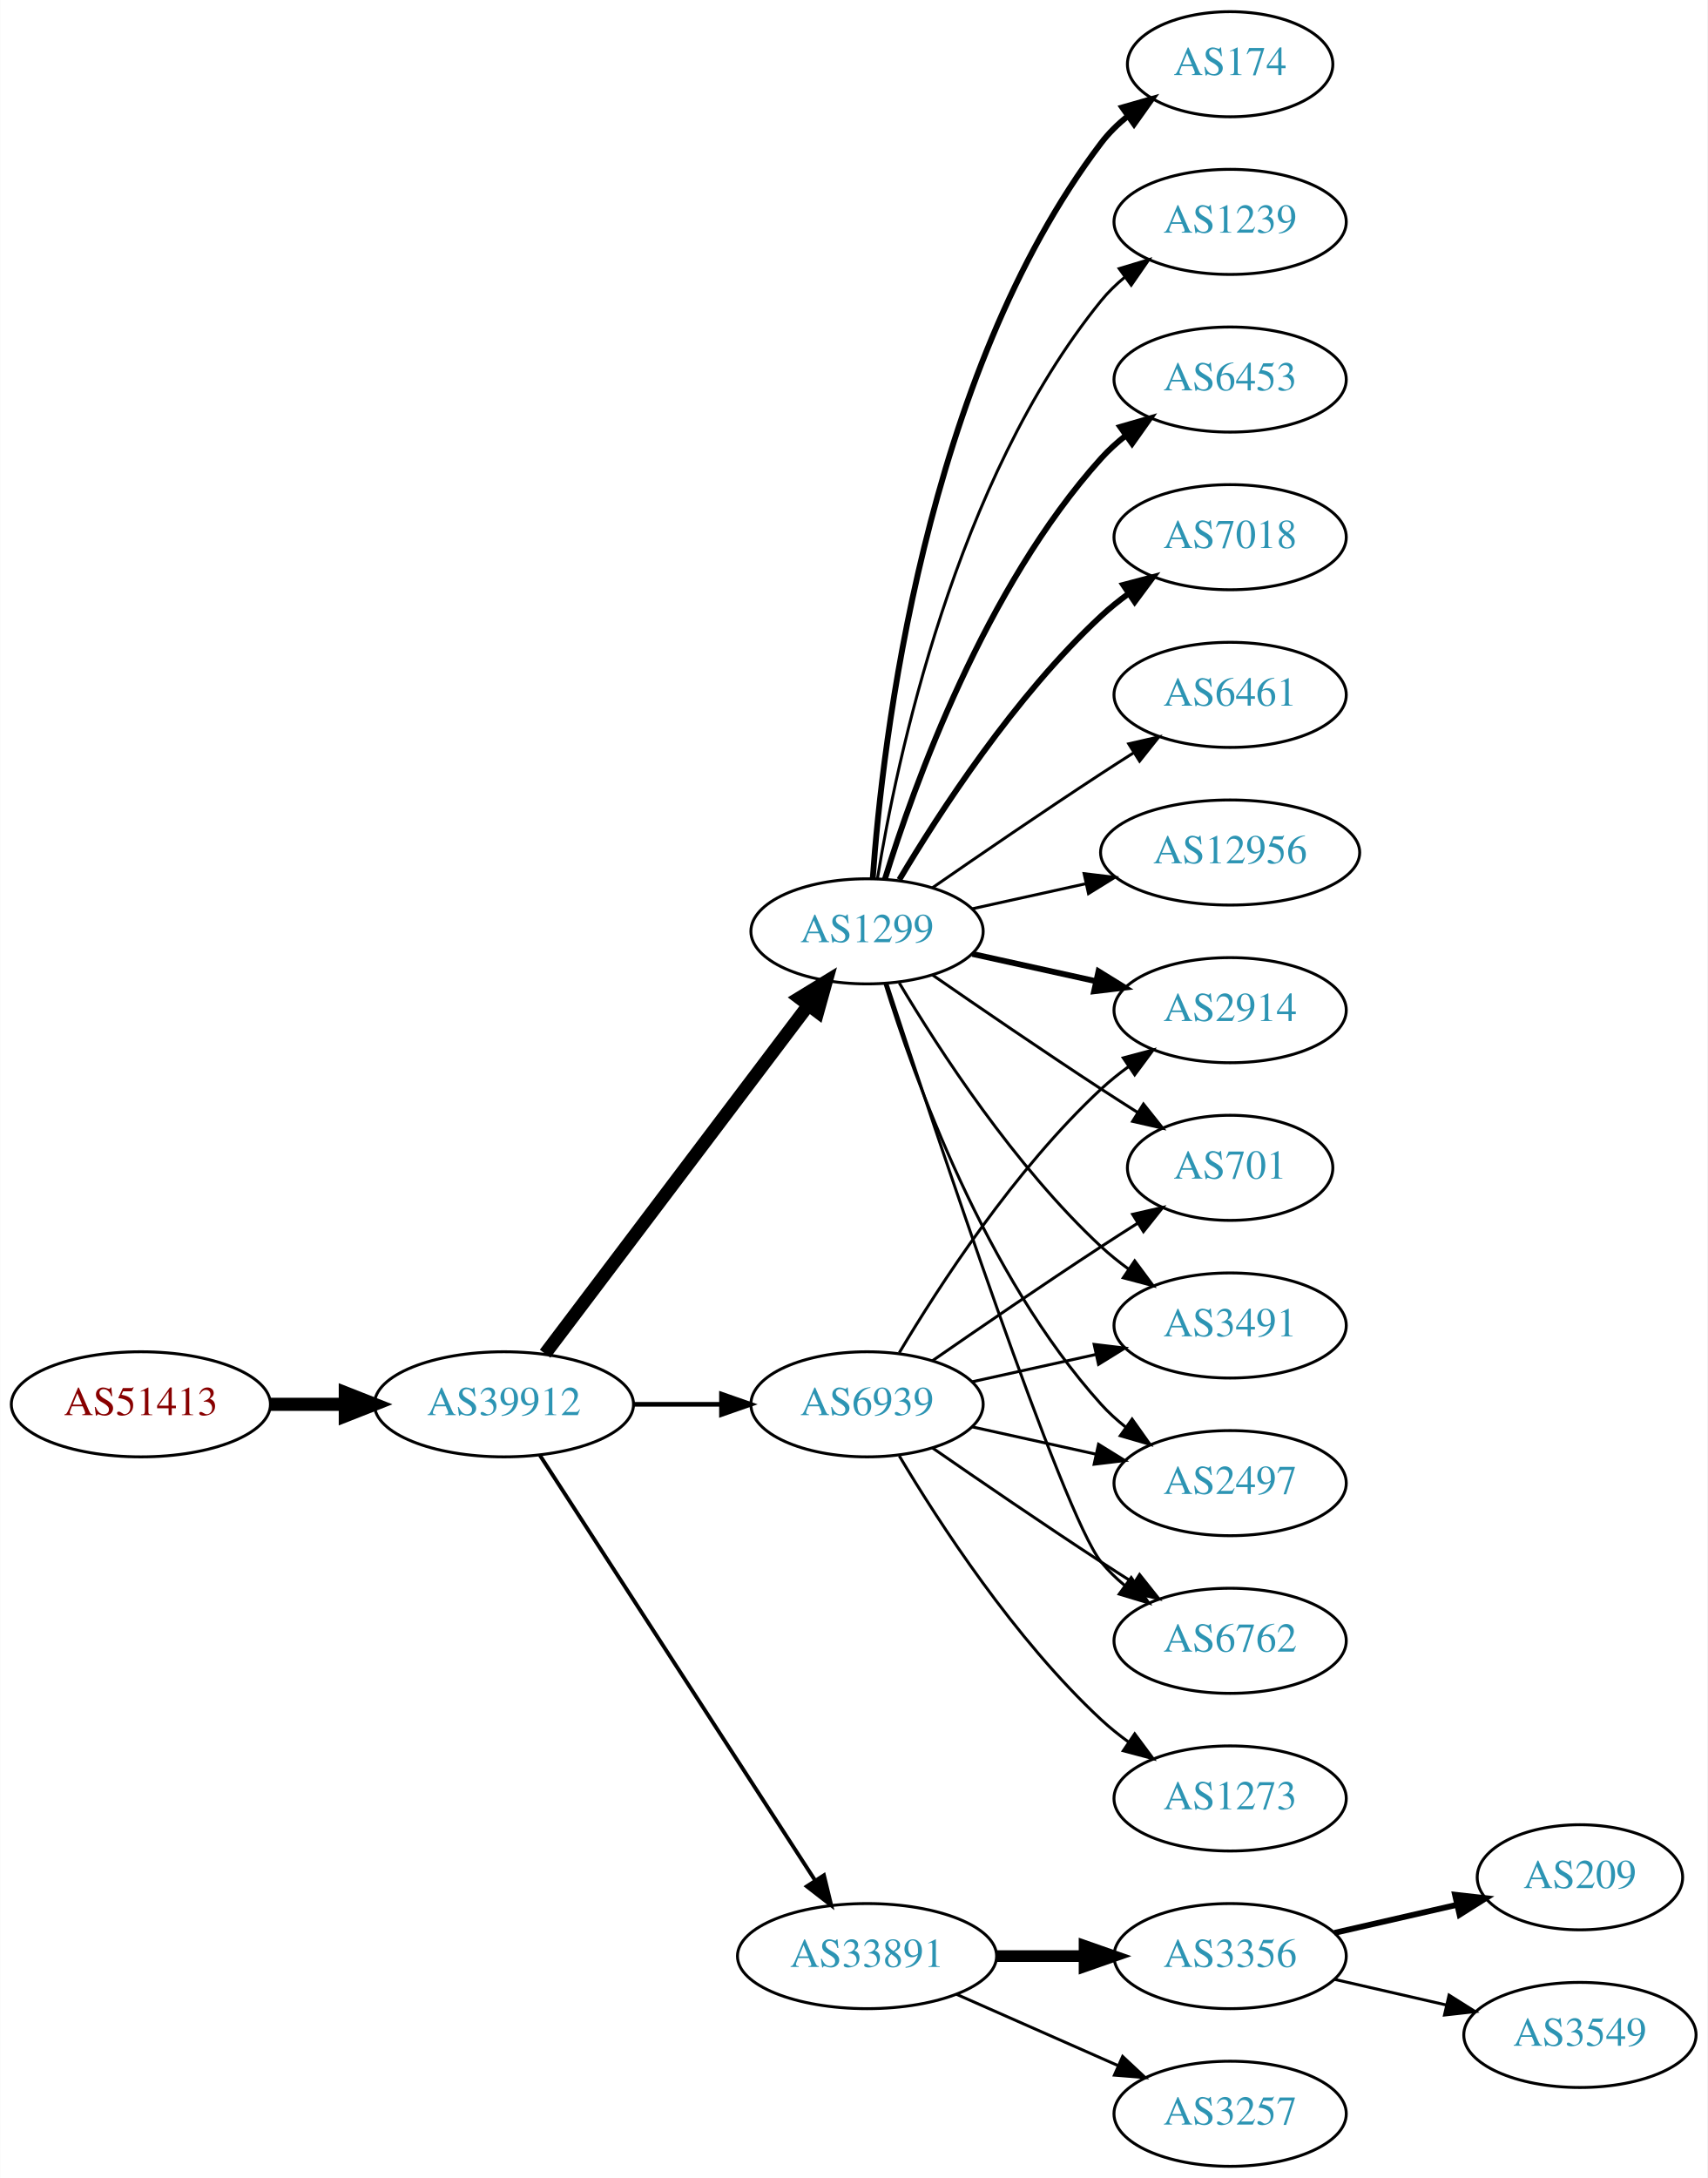
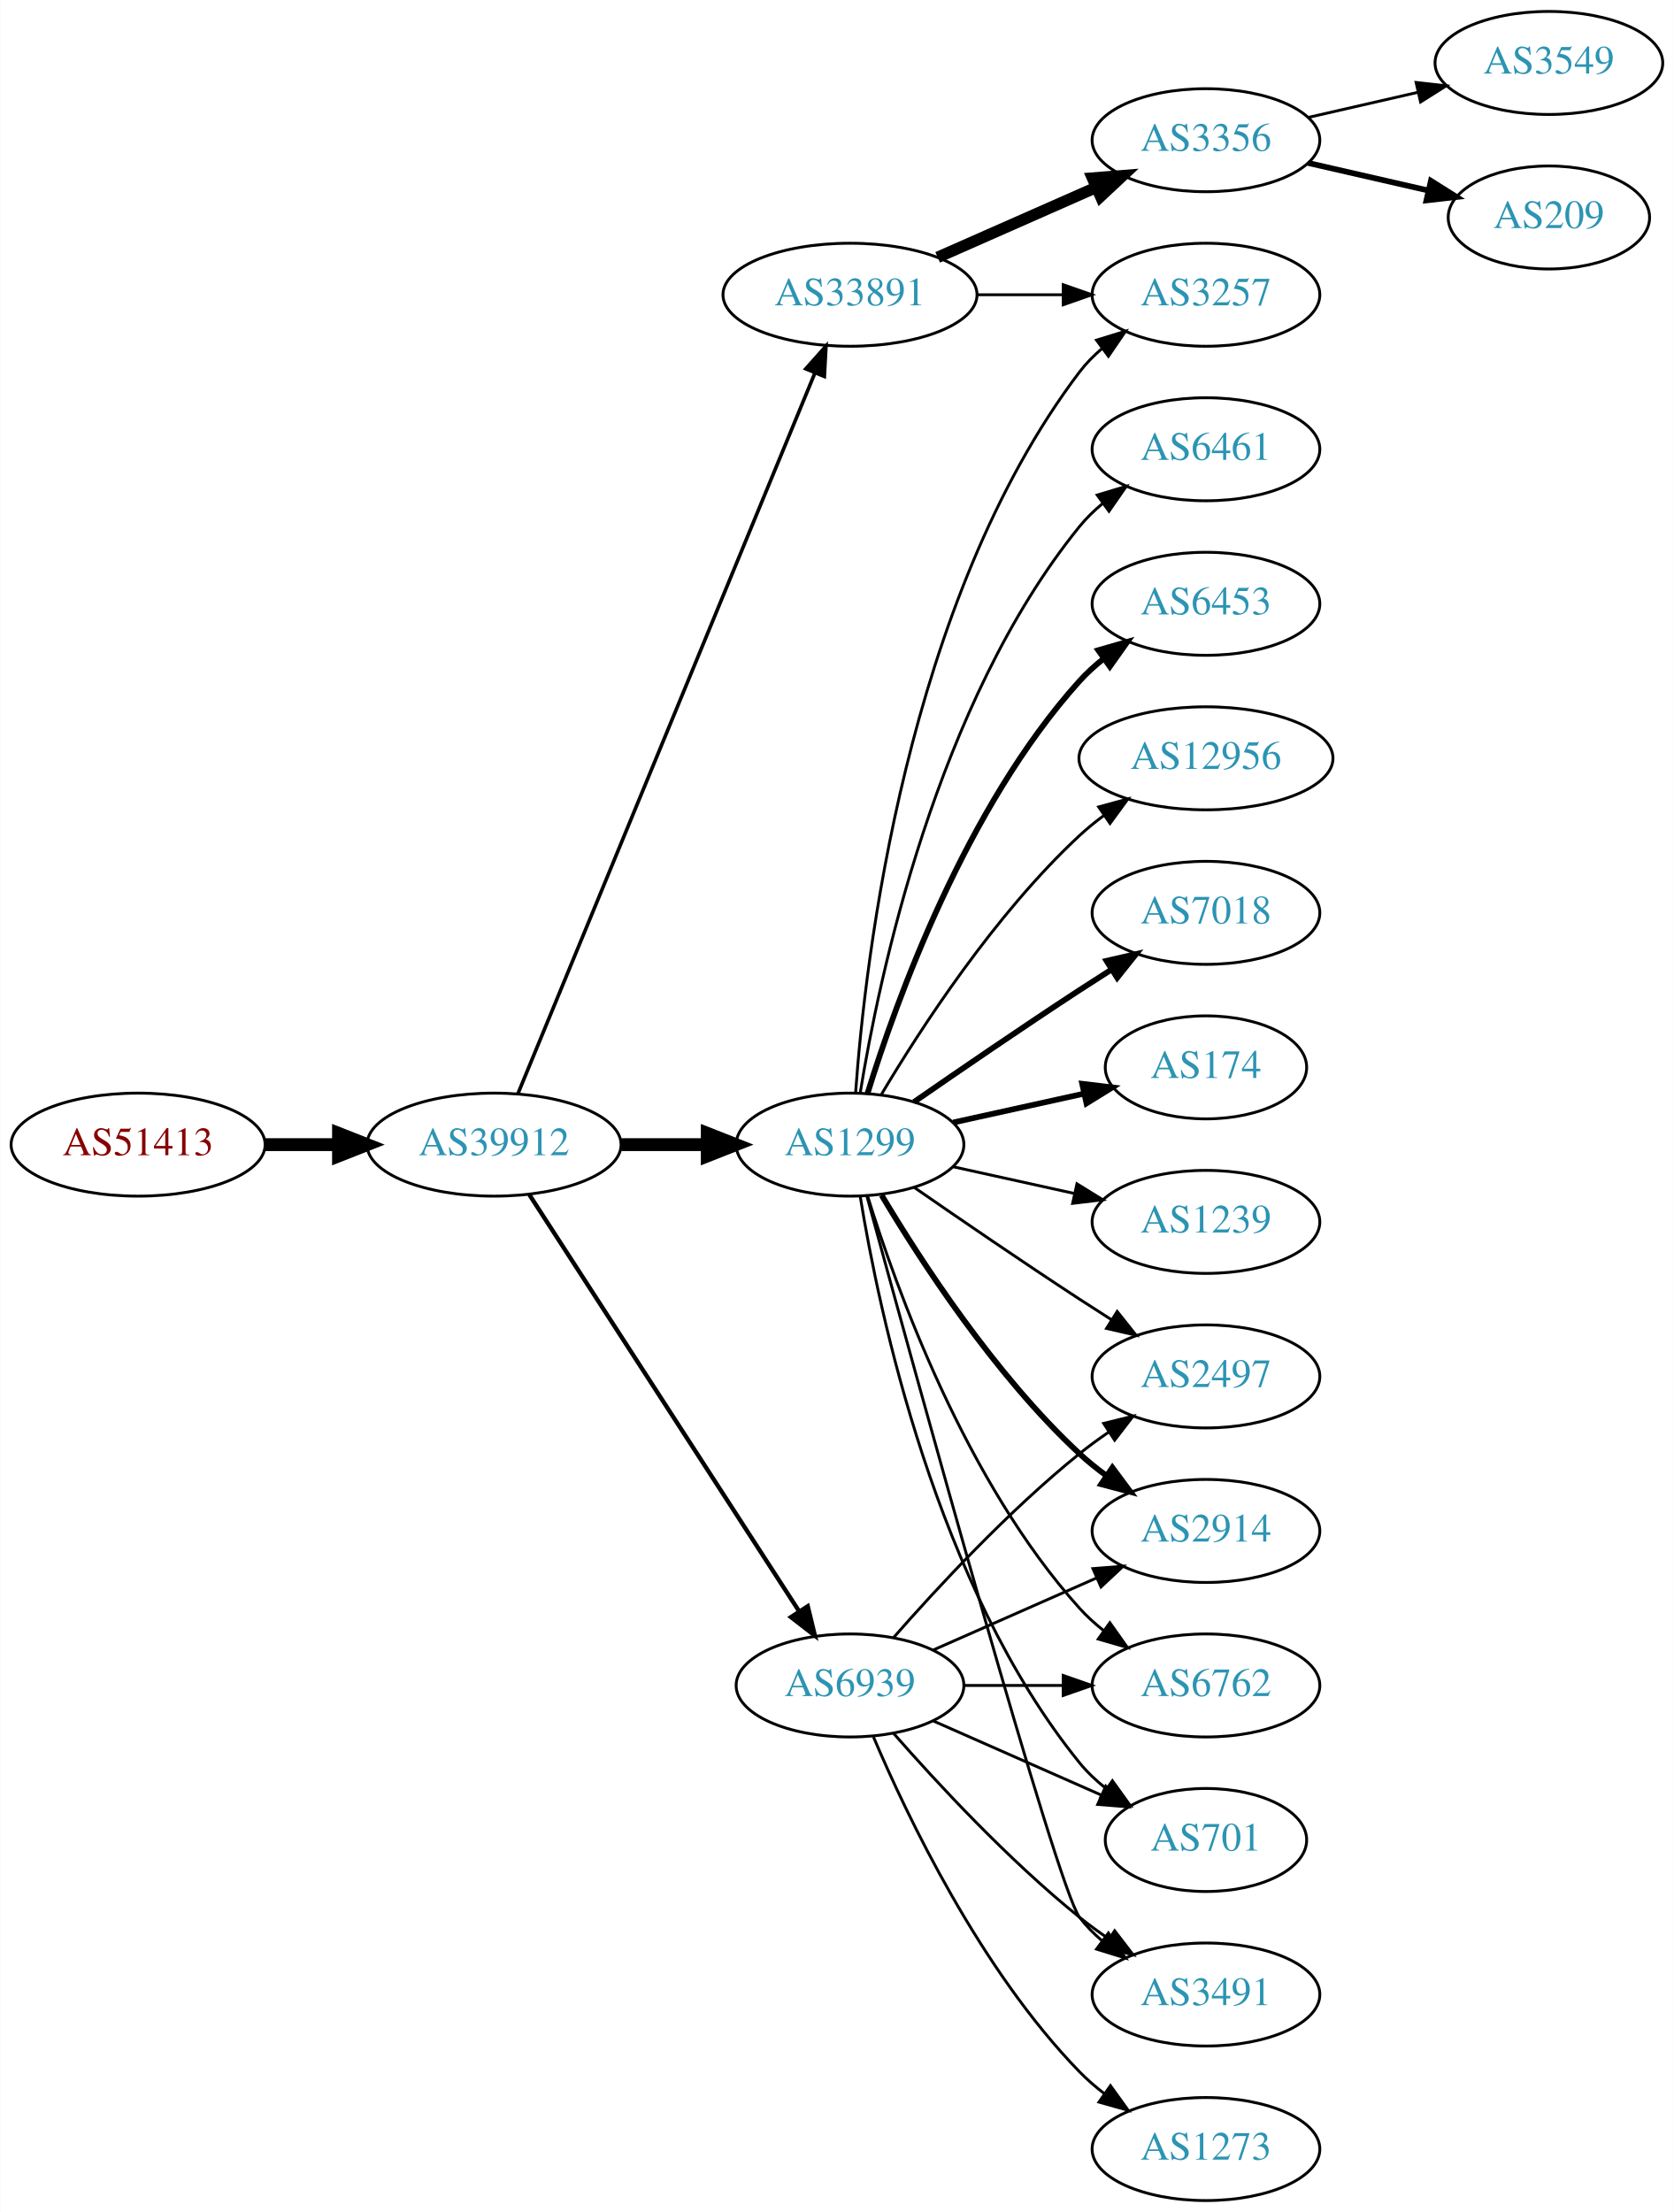
- <svg xmlns="http://www.w3.org/2000/svg" xmlns:xlink="http://www.w3.org/1999/xlink" width="585pt" height="746pt" viewBox="0.00 0.00 584.86 746.00">
-   <g id="graph0" class="graph" transform="scale(1 1) rotate(0) translate(4 742)">
-     <polygon fill="white" stroke="none" points="-4,4 -4,-742 580.862,-742 580.862,4 -4,4" />
+ <svg xmlns="http://www.w3.org/2000/svg" xmlns:xlink="http://www.w3.org/1999/xlink" width="585pt" height="773pt" viewBox="0.00 0.00 584.86 773.00">
+   <g id="graph0" class="graph" transform="scale(1 1) rotate(0) translate(4 769)">
+     <polygon fill="white" stroke="none" points="-4,4 -4,-769 580.862,-769 580.862,4 -4,4" />
    <g id="node1" class="node">
      <g id="a_node1">
        <a xlink:href="/asn/51413" xlink:title="AS51413 ~ Wirtschaftskammer Kaernten [AT]">
-           <ellipse fill="#ffffff" stroke="black" cx="44.196" cy="-261" rx="44.393" ry="18" />
-           <text text-anchor="middle" x="44.196" y="-257.3" font-family="Times,serif" font-size="14.00" fill="#880000">AS51413</text>
+           <ellipse fill="#ffffff" stroke="black" cx="44.196" cy="-369" rx="44.393" ry="18" />
+           <text text-anchor="middle" x="44.196" y="-365.3" font-family="Times,serif" font-size="14.00" fill="#880000">AS51413</text>
        </a>
      </g>
    </g>
    <g id="node2" class="node">
      <g id="a_node2">
        <a xlink:href="/asn/39912" xlink:title="AS39912 ~ oja.at GmbH [AT]">
-           <ellipse fill="#ffffff" stroke="black" cx="168.588" cy="-261" rx="44.393" ry="18" />
-           <text text-anchor="middle" x="168.588" y="-257.3" font-family="Times,serif" font-size="14.00" fill="#2c94b3">AS39912</text>
+           <ellipse fill="#ffffff" stroke="black" cx="168.588" cy="-369" rx="44.393" ry="18" />
+           <text text-anchor="middle" x="168.588" y="-365.3" font-family="Times,serif" font-size="14.00" fill="#2c94b3">AS39912</text>
        </a>
      </g>
    </g>
    <g id="edge1" class="edge">
-       <path fill="none" stroke="black" stroke-width="4.5" d="M88.692,-261C96.898,-261 105.569,-261 114.041,-261" />
-       <polygon fill="black" stroke="black" stroke-width="4.5" points="114.233,-264.938 124.233,-261 114.233,-257.063 114.233,-264.938" />
+       <path fill="none" stroke="black" stroke-width="4.5" d="M88.692,-369C96.898,-369 105.569,-369 114.041,-369" />
+       <polygon fill="black" stroke="black" stroke-width="4.5" points="114.233,-372.938 124.233,-369 114.233,-365.063 114.233,-372.938" />
    </g>
    <g id="node3" class="node">
      <g id="a_node3">
-         <a xlink:href="/asn/1299" xlink:title="AS1299 ~ Telia Carrier [EU]">
-           <ellipse fill="#ffffff" stroke="black" cx="292.98" cy="-423" rx="39.794" ry="18" />
-           <text text-anchor="middle" x="292.98" y="-419.3" font-family="Times,serif" font-size="14.00" fill="#2c94b3">AS1299</text>
+         <a xlink:href="/asn/33891" xlink:title="AS33891 ~ CORE-BACKBONE GMBH GLOBAL NETWORK [DE]">
+           <ellipse fill="#ffffff" stroke="black" cx="292.98" cy="-666" rx="44.393" ry="18" />
+           <text text-anchor="middle" x="292.98" y="-662.3" font-family="Times,serif" font-size="14.00" fill="#2c94b3">AS33891</text>
        </a>
      </g>
    </g>
    <g id="edge2" class="edge">
-       <path fill="none" stroke="black" stroke-width="4.5" d="M182.686,-278.337C204.311,-306.96 247.582,-364.233 272.705,-397.486" />
-       <polygon fill="black" stroke="black" stroke-width="4.5" points="269.807,-400.183 278.976,-405.788 276.09,-395.435 269.807,-400.183" />
+       <path fill="none" stroke="black" stroke-width="1.25" d="M176.878,-386.689C197.407,-436.507 255.821,-578.254 280.621,-638.436" />
+       <polygon fill="black" stroke="black" stroke-width="1.25" points="277.528,-640.116 284.574,-648.028 284,-637.449 277.528,-640.116" />
    </g>
    <g id="node4" class="node">
      <g id="a_node4">
-         <a xlink:href="/asn/33891" xlink:title="AS33891 ~ CORE-BACKBONE GMBH GLOBAL NETWORK [DE]">
-           <ellipse fill="#ffffff" stroke="black" cx="292.98" cy="-72" rx="44.393" ry="18" />
-           <text text-anchor="middle" x="292.98" y="-68.3" font-family="Times,serif" font-size="14.00" fill="#2c94b3">AS33891</text>
+         <a xlink:href="/asn/1299" xlink:title="AS1299 ~ Telia Carrier [EU]">
+           <ellipse fill="#ffffff" stroke="black" cx="292.98" cy="-369" rx="39.794" ry="18" />
+           <text text-anchor="middle" x="292.98" y="-365.3" font-family="Times,serif" font-size="14.00" fill="#2c94b3">AS1299</text>
        </a>
      </g>
    </g>
    <g id="edge3" class="edge">
-       <path fill="none" stroke="black" stroke-width="1.324" d="M180.883,-243.558C202.469,-210.225 249.685,-137.314 275.056,-98.134" />
-       <polygon fill="black" stroke="black" stroke-width="1.324" points="278.215,-99.696 280.713,-89.4 272.339,-95.891 278.215,-99.696" />
+       <path fill="none" stroke="black" stroke-width="4.5" d="M213.084,-369C222.773,-369 233.11,-369 243.002,-369" />
+       <polygon fill="black" stroke="black" stroke-width="4.5" points="243.105,-372.938 253.105,-369 243.105,-365.063 243.105,-372.938" />
    </g>
    <g id="node5" class="node">
      <g id="a_node5">
        <a xlink:href="/asn/6939" xlink:title="AS6939 ~ Hurricane Electric LLC [US]">
-           <ellipse fill="#ffffff" stroke="black" cx="292.98" cy="-261" rx="39.794" ry="18" />
-           <text text-anchor="middle" x="292.98" y="-257.3" font-family="Times,serif" font-size="14.00" fill="#2c94b3">AS6939</text>
+           <ellipse fill="#ffffff" stroke="black" cx="292.98" cy="-180" rx="39.794" ry="18" />
+           <text text-anchor="middle" x="292.98" y="-176.3" font-family="Times,serif" font-size="14.00" fill="#2c94b3">AS6939</text>
        </a>
      </g>
    </g>
    <g id="edge4" class="edge">
-       <path fill="none" stroke="black" stroke-width="1.588" d="M213.084,-261C222.773,-261 233.11,-261 243.002,-261" />
-       <polygon fill="black" stroke="black" stroke-width="1.588" points="243.105,-264.5 253.105,-261 243.105,-257.5 243.105,-264.5" />
+       <path fill="none" stroke="black" stroke-width="1.5" d="M180.883,-351.558C202.469,-318.225 249.685,-245.314 275.056,-206.134" />
+       <polygon fill="black" stroke="black" stroke-width="1.5" points="278.215,-207.696 280.713,-197.4 272.339,-203.891 278.215,-207.696" />
    </g>
    <g id="node6" class="node">
      <g id="a_node6">
-         <a xlink:href="/asn/174" xlink:title="AS174 ~ Cogent Communications [US]">
-           <ellipse fill="#ffffff" stroke="black" cx="417.373" cy="-720" rx="35.194" ry="18" />
-           <text text-anchor="middle" x="417.373" y="-716.3" font-family="Times,serif" font-size="14.00" fill="#2c94b3">AS174</text>
+         <a xlink:href="/asn/3257" xlink:title="AS3257 ~ GTT [DE]">
+           <ellipse fill="#ffffff" stroke="black" cx="417.373" cy="-666" rx="39.794" ry="18" />
+           <text text-anchor="middle" x="417.373" y="-662.3" font-family="Times,serif" font-size="14.00" fill="#2c94b3">AS3257</text>
        </a>
      </g>
    </g>
    <g id="edge5" class="edge">
-       <path fill="none" stroke="black" stroke-width="2" d="M294.929,-441.036C298.215,-487.457 312.525,-613.007 373.176,-693 375.761,-696.409 378.912,-699.494 382.321,-702.255" />
-       <polygon fill="black" stroke="black" stroke-width="2" points="380.419,-705.196 390.605,-708.112 384.46,-699.481 380.419,-705.196" />
+       <path fill="none" stroke="black" d="M337.476,-666C347.165,-666 357.502,-666 367.394,-666" />
+       <polygon fill="black" stroke="black" points="367.497,-669.5 377.497,-666 367.497,-662.5 367.497,-669.5" />
    </g>
    <g id="node7" class="node">
      <g id="a_node7">
-         <a xlink:href="/asn/1239" xlink:title="AS1239 ~ Sprint [US]">
-           <ellipse fill="#ffffff" stroke="black" cx="417.373" cy="-666" rx="39.794" ry="18" />
-           <text text-anchor="middle" x="417.373" y="-662.3" font-family="Times,serif" font-size="14.00" fill="#2c94b3">AS1239</text>
+         <a xlink:href="/asn/3356" xlink:title="AS3356 ~ Level 3 Parent, LLC [US]">
+           <ellipse fill="#ffffff" stroke="black" cx="417.373" cy="-720" rx="39.794" ry="18" />
+           <text text-anchor="middle" x="417.373" y="-716.3" font-family="Times,serif" font-size="14.00" fill="#2c94b3">AS3356</text>
        </a>
      </g>
    </g>
    <g id="edge6" class="edge">
-       <path fill="none" stroke="black" d="M296.561,-441.178C303.016,-480.997 323.088,-577.286 373.176,-639 375.545,-641.918 378.318,-644.612 381.295,-647.075" />
-       <polygon fill="black" stroke="black" points="379.371,-650.003 389.517,-653.052 383.486,-644.341 379.371,-650.003" />
+       <path fill="none" stroke="black" stroke-width="4" d="M323.608,-679.072C340.203,-686.393 361.062,-695.597 378.795,-703.421" />
+       <polygon fill="black" stroke="black" stroke-width="4" points="377.717,-706.77 388.279,-707.605 380.543,-700.366 377.717,-706.77" />
+     </g>
+     <g id="edge18" class="edge">
+       <path fill="none" stroke="black" d="M294.929,-387.036C298.215,-433.457 312.525,-559.007 373.176,-639 375.447,-641.995 378.155,-644.74 381.091,-647.235" />
+       <polygon fill="black" stroke="black" points="379.131,-650.138 389.256,-653.256 383.285,-644.504 379.131,-650.138" />
    </g>
    <g id="node8" class="node">
      <g id="a_node8">
-         <a xlink:href="/asn/6453" xlink:title="AS6453 ~ TATA COMMUNICATIONS (AMERICA) INC [US]">
-           <ellipse fill="#ffffff" stroke="black" cx="417.373" cy="-612" rx="39.794" ry="18" />
-           <text text-anchor="middle" x="417.373" y="-608.3" font-family="Times,serif" font-size="14.00" fill="#2c94b3">AS6453</text>
+         <a xlink:href="/asn/701" xlink:title="AS701 ~ UUNET [US]">
+           <ellipse fill="#ffffff" stroke="black" cx="417.373" cy="-126" rx="35.194" ry="18" />
+           <text text-anchor="middle" x="417.373" y="-122.3" font-family="Times,serif" font-size="14.00" fill="#2c94b3">AS701</text>
        </a>
      </g>
    </g>
    <g id="edge7" class="edge">
-       <path fill="none" stroke="black" stroke-width="2" d="M299.118,-440.94C309.021,-472.979 333.359,-540.812 373.176,-585 375.693,-587.792 378.564,-590.401 381.603,-592.812" />
-       <polygon fill="black" stroke="black" stroke-width="2" points="379.732,-595.776 389.911,-598.715 383.786,-590.07 379.732,-595.776" />
+       <path fill="none" stroke="black" d="M296.561,-350.822C303.016,-311.003 323.088,-214.714 373.176,-153 375.873,-149.678 379.092,-146.648 382.541,-143.917" />
+       <polygon fill="black" stroke="black" points="384.678,-146.693 390.867,-138.094 380.666,-140.957 384.678,-146.693" />
    </g>
    <g id="node9" class="node">
      <g id="a_node9">
-         <a xlink:href="/asn/7018" xlink:title="AS7018 ~ AT&amp;T Services, Inc. [US]">
-           <ellipse fill="#ffffff" stroke="black" cx="417.373" cy="-558" rx="39.794" ry="18" />
-           <text text-anchor="middle" x="417.373" y="-554.3" font-family="Times,serif" font-size="14.00" fill="#2c94b3">AS7018</text>
+         <a xlink:href="/asn/6461" xlink:title="AS6461 ~ Zayo Bandwidth [US]">
+           <ellipse fill="#ffffff" stroke="black" cx="417.373" cy="-612" rx="39.794" ry="18" />
+           <text text-anchor="middle" x="417.373" y="-608.3" font-family="Times,serif" font-size="14.00" fill="#2c94b3">AS6461</text>
        </a>
      </g>
    </g>
    <g id="edge8" class="edge">
-       <path fill="none" stroke="black" stroke-width="2" d="M304.026,-440.671C317.597,-463.472 343.529,-503.472 373.176,-531 376.083,-533.699 379.296,-536.28 382.62,-538.703" />
-       <polygon fill="black" stroke="black" stroke-width="2" points="380.755,-541.667 390.998,-544.375 384.679,-535.87 380.755,-541.667" />
+       <path fill="none" stroke="black" d="M296.561,-387.178C303.016,-426.997 323.088,-523.286 373.176,-585 375.545,-587.918 378.318,-590.612 381.295,-593.075" />
+       <polygon fill="black" stroke="black" points="379.371,-596.003 389.517,-599.052 383.486,-590.341 379.371,-596.003" />
    </g>
    <g id="node10" class="node">
      <g id="a_node10">
-         <a xlink:href="/asn/2497" xlink:title="AS2497 ~ Internet Initiative Japan Inc. [JP]">
-           <ellipse fill="#ffffff" stroke="black" cx="417.373" cy="-234" rx="39.794" ry="18" />
-           <text text-anchor="middle" x="417.373" y="-230.3" font-family="Times,serif" font-size="14.00" fill="#2c94b3">AS2497</text>
+         <a xlink:href="/asn/6453" xlink:title="AS6453 ~ TATA COMMUNICATIONS (AMERICA) INC [US]">
+           <ellipse fill="#ffffff" stroke="black" cx="417.373" cy="-558" rx="39.794" ry="18" />
+           <text text-anchor="middle" x="417.373" y="-554.3" font-family="Times,serif" font-size="14.00" fill="#2c94b3">AS6453</text>
        </a>
      </g>
    </g>
    <g id="edge9" class="edge">
-       <path fill="none" stroke="black" d="M299.118,-405.06C309.021,-373.021 333.359,-305.188 373.176,-261 375.693,-258.208 378.564,-255.599 381.603,-253.188" />
-       <polygon fill="black" stroke="black" points="383.786,-255.93 389.911,-247.285 379.732,-250.224 383.786,-255.93" />
+       <path fill="none" stroke="black" stroke-width="2" d="M299.118,-386.94C309.021,-418.979 333.359,-486.812 373.176,-531 375.693,-533.792 378.564,-536.401 381.603,-538.812" />
+       <polygon fill="black" stroke="black" stroke-width="2" points="379.732,-541.776 389.911,-544.715 383.786,-536.07 379.732,-541.776" />
    </g>
    <g id="node11" class="node">
      <g id="a_node11">
+         <a xlink:href="/asn/12956" xlink:title="AS12956 ~ TELXIUS [ES]">
+           <ellipse fill="#ffffff" stroke="black" cx="417.373" cy="-504" rx="44.393" ry="18" />
+           <text text-anchor="middle" x="417.373" y="-500.3" font-family="Times,serif" font-size="14.00" fill="#2c94b3">AS12956</text>
+         </a>
+       </g>
+     </g>
+     <g id="edge10" class="edge">
+       <path fill="none" stroke="black" d="M304.026,-386.671C317.597,-409.472 343.529,-449.472 373.176,-477 375.783,-479.42 378.637,-481.746 381.595,-483.948" />
+       <polygon fill="black" stroke="black" points="379.873,-487.012 390.095,-489.8 383.843,-481.246 379.873,-487.012" />
+     </g>
+     <g id="node12" class="node">
+       <g id="a_node12">
+         <a xlink:href="/asn/3491" xlink:title="AS3491 ~ PCCW Global, Inc. [US]">
+           <ellipse fill="#ffffff" stroke="black" cx="417.373" cy="-72" rx="39.794" ry="18" />
+           <text text-anchor="middle" x="417.373" y="-68.3" font-family="Times,serif" font-size="14.00" fill="#2c94b3">AS3491</text>
+         </a>
+       </g>
+     </g>
+     <g id="edge11" class="edge">
+       <path fill="none" stroke="black" d="M298.925,-350.837C315.01,-291.94 365.263,-109.437 373.176,-99 375.447,-96.005 378.155,-93.26 381.091,-90.765" />
+       <polygon fill="black" stroke="black" points="383.285,-93.496 389.256,-84.744 379.131,-87.862 383.285,-93.496" />
+     </g>
+     <g id="node13" class="node">
+       <g id="a_node13">
+         <a xlink:href="/asn/2497" xlink:title="AS2497 ~ Internet Initiative Japan Inc. [JP]">
+           <ellipse fill="#ffffff" stroke="black" cx="417.373" cy="-288" rx="39.794" ry="18" />
+           <text text-anchor="middle" x="417.373" y="-284.3" font-family="Times,serif" font-size="14.00" fill="#2c94b3">AS2497</text>
+         </a>
+       </g>
+     </g>
+     <g id="edge12" class="edge">
+       <path fill="none" stroke="black" d="M315.337,-354.099C331.188,-343.123 353.391,-327.921 373.176,-315 376.758,-312.661 380.529,-310.241 384.289,-307.856" />
+       <polygon fill="black" stroke="black" points="386.352,-310.693 392.95,-302.404 382.623,-304.769 386.352,-310.693" />
+     </g>
+     <g id="node14" class="node">
+       <g id="a_node14">
+         <a xlink:href="/asn/2914" xlink:title="AS2914 ~ NTT America, Inc. [US]">
+           <ellipse fill="#ffffff" stroke="black" cx="417.373" cy="-234" rx="39.794" ry="18" />
+           <text text-anchor="middle" x="417.373" y="-230.3" font-family="Times,serif" font-size="14.00" fill="#2c94b3">AS2914</text>
+         </a>
+       </g>
+     </g>
+     <g id="edge13" class="edge">
+       <path fill="none" stroke="black" stroke-width="2" d="M304.026,-351.329C317.597,-328.528 343.529,-288.528 373.176,-261 376.083,-258.301 379.296,-255.72 382.62,-253.297" />
+       <polygon fill="black" stroke="black" stroke-width="2" points="384.679,-256.13 390.998,-247.625 380.755,-250.333 384.679,-256.13" />
+     </g>
+     <g id="node15" class="node">
+       <g id="a_node15">
        <a xlink:href="/asn/6762" xlink:title="AS6762 ~ TELECOM ITALIA SPARKLE S.p.A. [IT]">
          <ellipse fill="#ffffff" stroke="black" cx="417.373" cy="-180" rx="39.794" ry="18" />
          <text text-anchor="middle" x="417.373" y="-176.3" font-family="Times,serif" font-size="14.00" fill="#2c94b3">AS6762</text>
        </a>
      </g>
    </g>
-     <g id="edge10" class="edge">
-       <path fill="none" stroke="black" d="M299.793,-405.12C315.774,-356.279 360.056,-223.165 373.176,-207 375.545,-204.082 378.318,-201.388 381.295,-198.925" />
-       <polygon fill="black" stroke="black" points="383.486,-201.659 389.517,-192.948 379.371,-195.997 383.486,-201.659" />
-     </g>
-     <g id="node12" class="node">
-       <g id="a_node12">
-         <a xlink:href="/asn/2914" xlink:title="AS2914 ~ NTT America, Inc. [US]">
-           <ellipse fill="#ffffff" stroke="black" cx="417.373" cy="-396" rx="39.794" ry="18" />
-           <text text-anchor="middle" x="417.373" y="-392.3" font-family="Times,serif" font-size="14.00" fill="#2c94b3">AS2914</text>
-         </a>
-       </g>
-     </g>
-     <g id="edge11" class="edge">
-       <path fill="none" stroke="black" stroke-width="2" d="M329.053,-415.263C342.24,-412.354 357.42,-409.005 371.386,-405.924" />
-       <polygon fill="black" stroke="black" stroke-width="2" points="372.284,-409.31 381.295,-403.738 370.776,-402.475 372.284,-409.31" />
-     </g>
-     <g id="node13" class="node">
-       <g id="a_node13">
-         <a xlink:href="/asn/6461" xlink:title="AS6461 ~ Zayo Bandwidth [US]">
-           <ellipse fill="#ffffff" stroke="black" cx="417.373" cy="-504" rx="39.794" ry="18" />
-           <text text-anchor="middle" x="417.373" y="-500.3" font-family="Times,serif" font-size="14.00" fill="#2c94b3">AS6461</text>
-         </a>
-       </g>
-     </g>
-     <g id="edge12" class="edge">
-       <path fill="none" stroke="black" d="M315.337,-437.901C331.188,-448.877 353.391,-464.079 373.176,-477 376.758,-479.339 380.529,-481.759 384.289,-484.144" />
-       <polygon fill="black" stroke="black" points="382.623,-487.231 392.95,-489.596 386.352,-481.307 382.623,-487.231" />
-     </g>
-     <g id="node14" class="node">
-       <g id="a_node14">
-         <a xlink:href="/asn/12956" xlink:title="AS12956 ~ TELXIUS [ES]">
-           <ellipse fill="#ffffff" stroke="black" cx="417.373" cy="-450" rx="44.393" ry="18" />
-           <text text-anchor="middle" x="417.373" y="-446.3" font-family="Times,serif" font-size="14.00" fill="#2c94b3">AS12956</text>
-         </a>
-       </g>
-     </g>
-     <g id="edge13" class="edge">
-       <path fill="none" stroke="black" d="M329.053,-430.737C341.092,-433.393 354.792,-436.415 367.713,-439.266" />
-       <polygon fill="black" stroke="black" points="367.343,-442.768 377.862,-441.505 368.851,-435.932 367.343,-442.768" />
-     </g>
-     <g id="node15" class="node">
-       <g id="a_node15">
-         <a xlink:href="/asn/701" xlink:title="AS701 ~ UUNET [US]">
-           <ellipse fill="#ffffff" stroke="black" cx="417.373" cy="-342" rx="35.194" ry="18" />
-           <text text-anchor="middle" x="417.373" y="-338.3" font-family="Times,serif" font-size="14.00" fill="#2c94b3">AS701</text>
-         </a>
-       </g>
-     </g>
    <g id="edge14" class="edge">
-       <path fill="none" stroke="black" d="M315.337,-408.099C331.188,-397.123 353.391,-381.921 373.176,-369 377.221,-366.358 381.507,-363.615 385.746,-360.933" />
-       <polygon fill="black" stroke="black" points="387.683,-363.85 394.29,-355.568 383.96,-357.921 387.683,-363.85" />
+       <path fill="none" stroke="black" d="M299.118,-351.06C309.021,-319.021 333.359,-251.188 373.176,-207 375.693,-204.208 378.564,-201.599 381.603,-199.188" />
+       <polygon fill="black" stroke="black" points="383.786,-201.93 389.911,-193.285 379.732,-196.224 383.786,-201.93" />
    </g>
    <g id="node16" class="node">
      <g id="a_node16">
-         <a xlink:href="/asn/3491" xlink:title="AS3491 ~ PCCW Global, Inc. [US]">
-           <ellipse fill="#ffffff" stroke="black" cx="417.373" cy="-288" rx="39.794" ry="18" />
-           <text text-anchor="middle" x="417.373" y="-284.3" font-family="Times,serif" font-size="14.00" fill="#2c94b3">AS3491</text>
+         <a xlink:href="/asn/7018" xlink:title="AS7018 ~ AT&amp;T Services, Inc. [US]">
+           <ellipse fill="#ffffff" stroke="black" cx="417.373" cy="-450" rx="39.794" ry="18" />
+           <text text-anchor="middle" x="417.373" y="-446.3" font-family="Times,serif" font-size="14.00" fill="#2c94b3">AS7018</text>
        </a>
      </g>
    </g>
    <g id="edge15" class="edge">
-       <path fill="none" stroke="black" d="M304.026,-405.329C317.597,-382.528 343.529,-342.528 373.176,-315 376.083,-312.301 379.296,-309.72 382.62,-307.297" />
-       <polygon fill="black" stroke="black" points="384.679,-310.13 390.998,-301.625 380.755,-304.333 384.679,-310.13" />
+       <path fill="none" stroke="black" stroke-width="2" d="M315.337,-383.901C331.188,-394.877 353.391,-410.079 373.176,-423 376.758,-425.339 380.529,-427.759 384.289,-430.144" />
+       <polygon fill="black" stroke="black" stroke-width="2" points="382.623,-433.231 392.95,-435.596 386.352,-427.307 382.623,-433.231" />
    </g>
    <g id="node17" class="node">
      <g id="a_node17">
-         <a xlink:href="/asn/3356" xlink:title="AS3356 ~ Level 3 Parent, LLC [US]">
-           <ellipse fill="#ffffff" stroke="black" cx="417.373" cy="-72" rx="39.794" ry="18" />
-           <text text-anchor="middle" x="417.373" y="-68.3" font-family="Times,serif" font-size="14.00" fill="#2c94b3">AS3356</text>
+         <a xlink:href="/asn/174" xlink:title="AS174 ~ Cogent Communications [US]">
+           <ellipse fill="#ffffff" stroke="black" cx="417.373" cy="-396" rx="35.194" ry="18" />
+           <text text-anchor="middle" x="417.373" y="-392.3" font-family="Times,serif" font-size="14.00" fill="#2c94b3">AS174</text>
        </a>
      </g>
    </g>
    <g id="edge16" class="edge">
-       <path fill="none" stroke="black" stroke-width="4" d="M337.476,-72C347.165,-72 357.502,-72 367.394,-72" />
-       <polygon fill="black" stroke="black" stroke-width="4" points="367.497,-75.5 377.497,-72 367.497,-68.5 367.497,-75.5" />
+       <path fill="none" stroke="black" stroke-width="2" d="M329.053,-376.737C343.287,-379.877 359.841,-383.529 374.686,-386.804" />
+       <polygon fill="black" stroke="black" stroke-width="2" points="374.12,-390.263 384.64,-389 375.628,-383.428 374.12,-390.263" />
    </g>
    <g id="node18" class="node">
      <g id="a_node18">
-         <a xlink:href="/asn/3257" xlink:title="AS3257 ~ GTT [DE]">
-           <ellipse fill="#ffffff" stroke="black" cx="417.373" cy="-18" rx="39.794" ry="18" />
-           <text text-anchor="middle" x="417.373" y="-14.3" font-family="Times,serif" font-size="14.00" fill="#2c94b3">AS3257</text>
+         <a xlink:href="/asn/1239" xlink:title="AS1239 ~ Sprint [US]">
+           <ellipse fill="#ffffff" stroke="black" cx="417.373" cy="-342" rx="39.794" ry="18" />
+           <text text-anchor="middle" x="417.373" y="-338.3" font-family="Times,serif" font-size="14.00" fill="#2c94b3">AS1239</text>
        </a>
      </g>
    </g>
    <g id="edge17" class="edge">
-       <path fill="none" stroke="black" d="M323.608,-58.928C340.203,-51.606 361.062,-42.403 378.795,-34.579" />
-       <polygon fill="black" stroke="black" points="380.543,-37.634 388.279,-30.395 377.717,-31.23 380.543,-37.634" />
-     </g>
-     <g id="edge24" class="edge">
-       <path fill="none" stroke="black" d="M329.053,-253.263C342.24,-250.354 357.42,-247.005 371.386,-243.924" />
-       <polygon fill="black" stroke="black" points="372.284,-247.31 381.295,-241.738 370.776,-240.475 372.284,-247.31" />
+       <path fill="none" stroke="black" d="M329.053,-361.263C342.24,-358.354 357.42,-355.005 371.386,-351.924" />
+       <polygon fill="black" stroke="black" points="372.284,-355.31 381.295,-349.738 370.776,-348.475 372.284,-355.31" />
+     </g>
+     <g id="edge23" class="edge">
+       <path fill="none" stroke="black" d="M322.06,-167.611C339.488,-159.922 362.045,-149.969 380.729,-141.726" />
+       <polygon fill="black" stroke="black" points="382.362,-144.831 390.099,-137.592 379.537,-138.427 382.362,-144.831" />
+     </g>
+     <g id="edge22" class="edge">
+       <path fill="none" stroke="black" d="M308.133,-163.337C323.234,-146.106 348.355,-118.976 373.176,-99 376.432,-96.38 379.957,-93.808 383.542,-91.354" />
+       <polygon fill="black" stroke="black" points="385.46,-94.281 391.914,-85.879 381.629,-88.423 385.46,-94.281" />
    </g>
    <g id="edge21" class="edge">
-       <path fill="none" stroke="black" d="M315.337,-246.099C331.188,-235.123 353.391,-219.921 373.176,-207 376.758,-204.661 380.529,-202.241 384.289,-199.856" />
-       <polygon fill="black" stroke="black" points="386.352,-202.693 392.95,-194.404 382.623,-196.769 386.352,-202.693" />
-     </g>
-     <g id="edge22" class="edge">
-       <path fill="none" stroke="black" d="M304.026,-278.671C317.597,-301.472 343.529,-341.472 373.176,-369 376.083,-371.699 379.296,-374.28 382.62,-376.703" />
-       <polygon fill="black" stroke="black" points="380.755,-379.667 390.998,-382.375 384.679,-373.87 380.755,-379.667" />
-     </g>
-     <g id="edge23" class="edge">
-       <path fill="none" stroke="black" d="M315.337,-275.901C331.188,-286.877 353.391,-302.079 373.176,-315 377.221,-317.642 381.507,-320.385 385.746,-323.067" />
-       <polygon fill="black" stroke="black" points="383.96,-326.079 394.29,-328.432 387.683,-320.15 383.96,-326.079" />
-     </g>
-     <g id="edge20" class="edge">
-       <path fill="none" stroke="black" d="M329.053,-268.737C342.24,-271.646 357.42,-274.995 371.386,-278.076" />
-       <polygon fill="black" stroke="black" points="370.776,-281.525 381.295,-280.262 372.284,-274.69 370.776,-281.525" />
+       <path fill="none" stroke="black" d="M308.133,-196.663C323.234,-213.894 348.355,-241.024 373.176,-261 376.432,-263.62 379.957,-266.192 383.542,-268.646" />
+       <polygon fill="black" stroke="black" points="381.629,-271.577 391.914,-274.121 385.46,-265.719 381.629,-271.577" />
+     </g>
+     <g id="edge25" class="edge">
+       <path fill="none" stroke="black" d="M322.06,-192.389C339.008,-199.866 360.805,-209.483 379.174,-217.588" />
+       <polygon fill="black" stroke="black" points="377.862,-220.834 388.424,-221.669 380.688,-214.43 377.862,-220.834" />
+     </g>
+     <g id="edge26" class="edge">
+       <path fill="none" stroke="black" d="M332.706,-180C343.644,-180 355.695,-180 367.161,-180" />
+       <polygon fill="black" stroke="black" points="367.479,-183.5 377.479,-180 367.479,-176.5 367.479,-183.5" />
    </g>
    <g id="node21" class="node">
      <g id="a_node21">
        <a xlink:href="/asn/1273" xlink:title="AS1273 ~ Vodafone Group PLC [EU]">
-           <ellipse fill="#ffffff" stroke="black" cx="417.373" cy="-126" rx="39.794" ry="18" />
-           <text text-anchor="middle" x="417.373" y="-122.3" font-family="Times,serif" font-size="14.00" fill="#2c94b3">AS1273</text>
-         </a>
-       </g>
-     </g>
-     <g id="edge25" class="edge">
-       <path fill="none" stroke="black" d="M304.026,-243.329C317.597,-220.528 343.529,-180.528 373.176,-153 376.083,-150.301 379.296,-147.72 382.62,-145.297" />
-       <polygon fill="black" stroke="black" points="384.679,-148.13 390.998,-139.625 380.755,-142.333 384.679,-148.13" />
+           <ellipse fill="#ffffff" stroke="black" cx="417.373" cy="-18" rx="39.794" ry="18" />
+           <text text-anchor="middle" x="417.373" y="-14.3" font-family="Times,serif" font-size="14.00" fill="#2c94b3">AS1273</text>
+         </a>
+       </g>
+     </g>
+     <g id="edge24" class="edge">
+       <path fill="none" stroke="black" d="M301.171,-162.025C312.938,-134.318 338.512,-80.652 373.176,-45 375.797,-42.305 378.737,-39.761 381.82,-37.392" />
+       <polygon fill="black" stroke="black" points="383.995,-40.141 390.189,-31.545 379.986,-34.403 383.995,-40.141" />
    </g>
    <g id="node19" class="node">
      <g id="a_node19">
-         <a xlink:href="/asn/209" xlink:title="AS209 ~ CenturyLink Communications, LLC [US]">
-           <ellipse fill="#ffffff" stroke="black" cx="537.215" cy="-99" rx="35.194" ry="18" />
-           <text text-anchor="middle" x="537.215" y="-95.3" font-family="Times,serif" font-size="14.00" fill="#2c94b3">AS209</text>
-         </a>
-       </g>
-     </g>
-     <g id="edge18" class="edge">
-       <path fill="none" stroke="black" stroke-width="2" d="M453.092,-79.955C466.184,-82.955 481.207,-86.397 494.847,-89.522" />
-       <polygon fill="black" stroke="black" stroke-width="2" points="494.425,-93.016 504.955,-91.838 495.989,-86.193 494.425,-93.016" />
+         <a xlink:href="/asn/3549" xlink:title="AS3549 ~ Level 3 Parent, LLC [US]">
+           <ellipse fill="#ffffff" stroke="black" cx="537.215" cy="-747" rx="39.794" ry="18" />
+           <text text-anchor="middle" x="537.215" y="-743.3" font-family="Times,serif" font-size="14.00" fill="#2c94b3">AS3549</text>
+         </a>
+       </g>
+     </g>
+     <g id="edge19" class="edge">
+       <path fill="none" stroke="black" d="M453.092,-727.955C465.092,-730.704 478.713,-733.825 491.405,-736.733" />
+       <polygon fill="black" stroke="black" points="490.808,-740.187 501.337,-739.009 492.371,-733.364 490.808,-740.187" />
    </g>
    <g id="node20" class="node">
      <g id="a_node20">
-         <a xlink:href="/asn/3549" xlink:title="AS3549 ~ Level 3 Parent, LLC [US]">
-           <ellipse fill="#ffffff" stroke="black" cx="537.215" cy="-45" rx="39.794" ry="18" />
-           <text text-anchor="middle" x="537.215" y="-41.3" font-family="Times,serif" font-size="14.00" fill="#2c94b3">AS3549</text>
-         </a>
-       </g>
-     </g>
-     <g id="edge19" class="edge">
-       <path fill="none" stroke="black" d="M453.092,-64.045C465.092,-61.296 478.713,-58.175 491.405,-55.267" />
-       <polygon fill="black" stroke="black" points="492.371,-58.636 501.337,-52.991 490.808,-51.813 492.371,-58.636" />
+         <a xlink:href="/asn/209" xlink:title="AS209 ~ CenturyLink Communications, LLC [US]">
+           <ellipse fill="#ffffff" stroke="black" cx="537.215" cy="-693" rx="35.194" ry="18" />
+           <text text-anchor="middle" x="537.215" y="-689.3" font-family="Times,serif" font-size="14.00" fill="#2c94b3">AS209</text>
+         </a>
+       </g>
+     </g>
+     <g id="edge20" class="edge">
+       <path fill="none" stroke="black" stroke-width="2" d="M453.092,-712.045C466.184,-709.045 481.207,-705.604 494.847,-702.478" />
+       <polygon fill="black" stroke="black" stroke-width="2" points="495.989,-705.807 504.955,-700.162 494.425,-698.984 495.989,-705.807" />
    </g>
  </g>
</svg>
